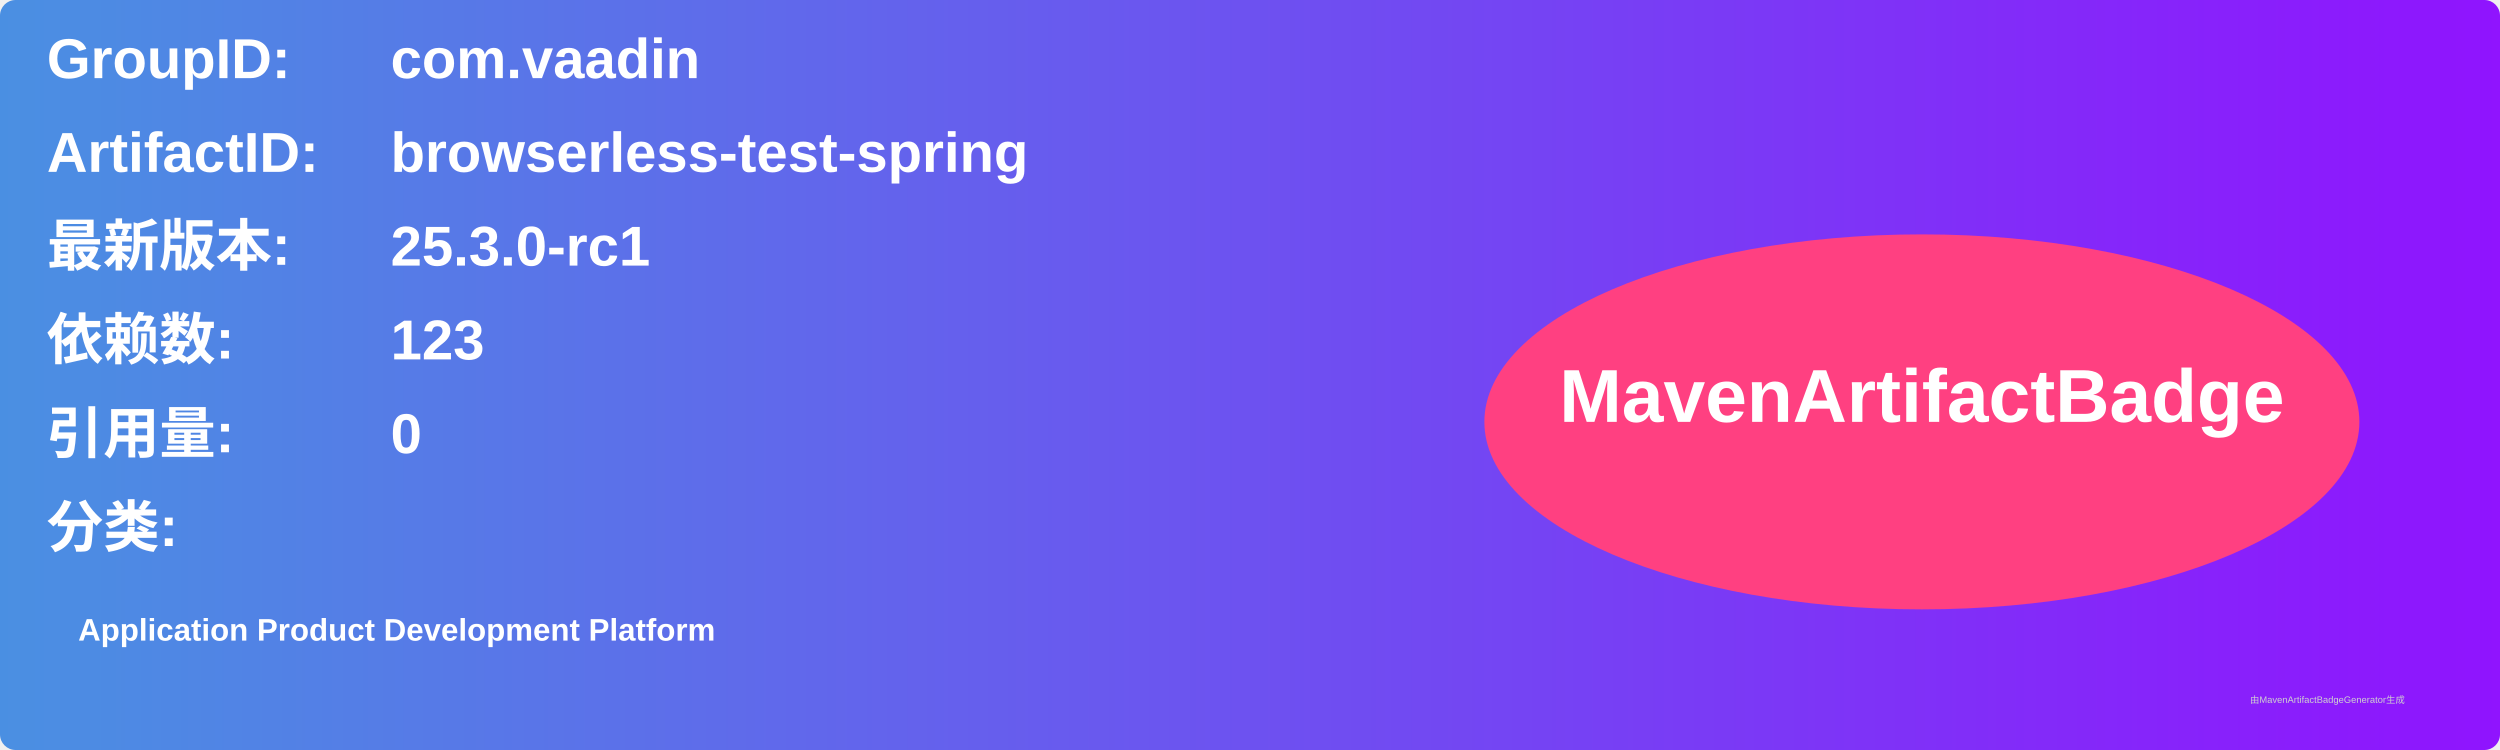
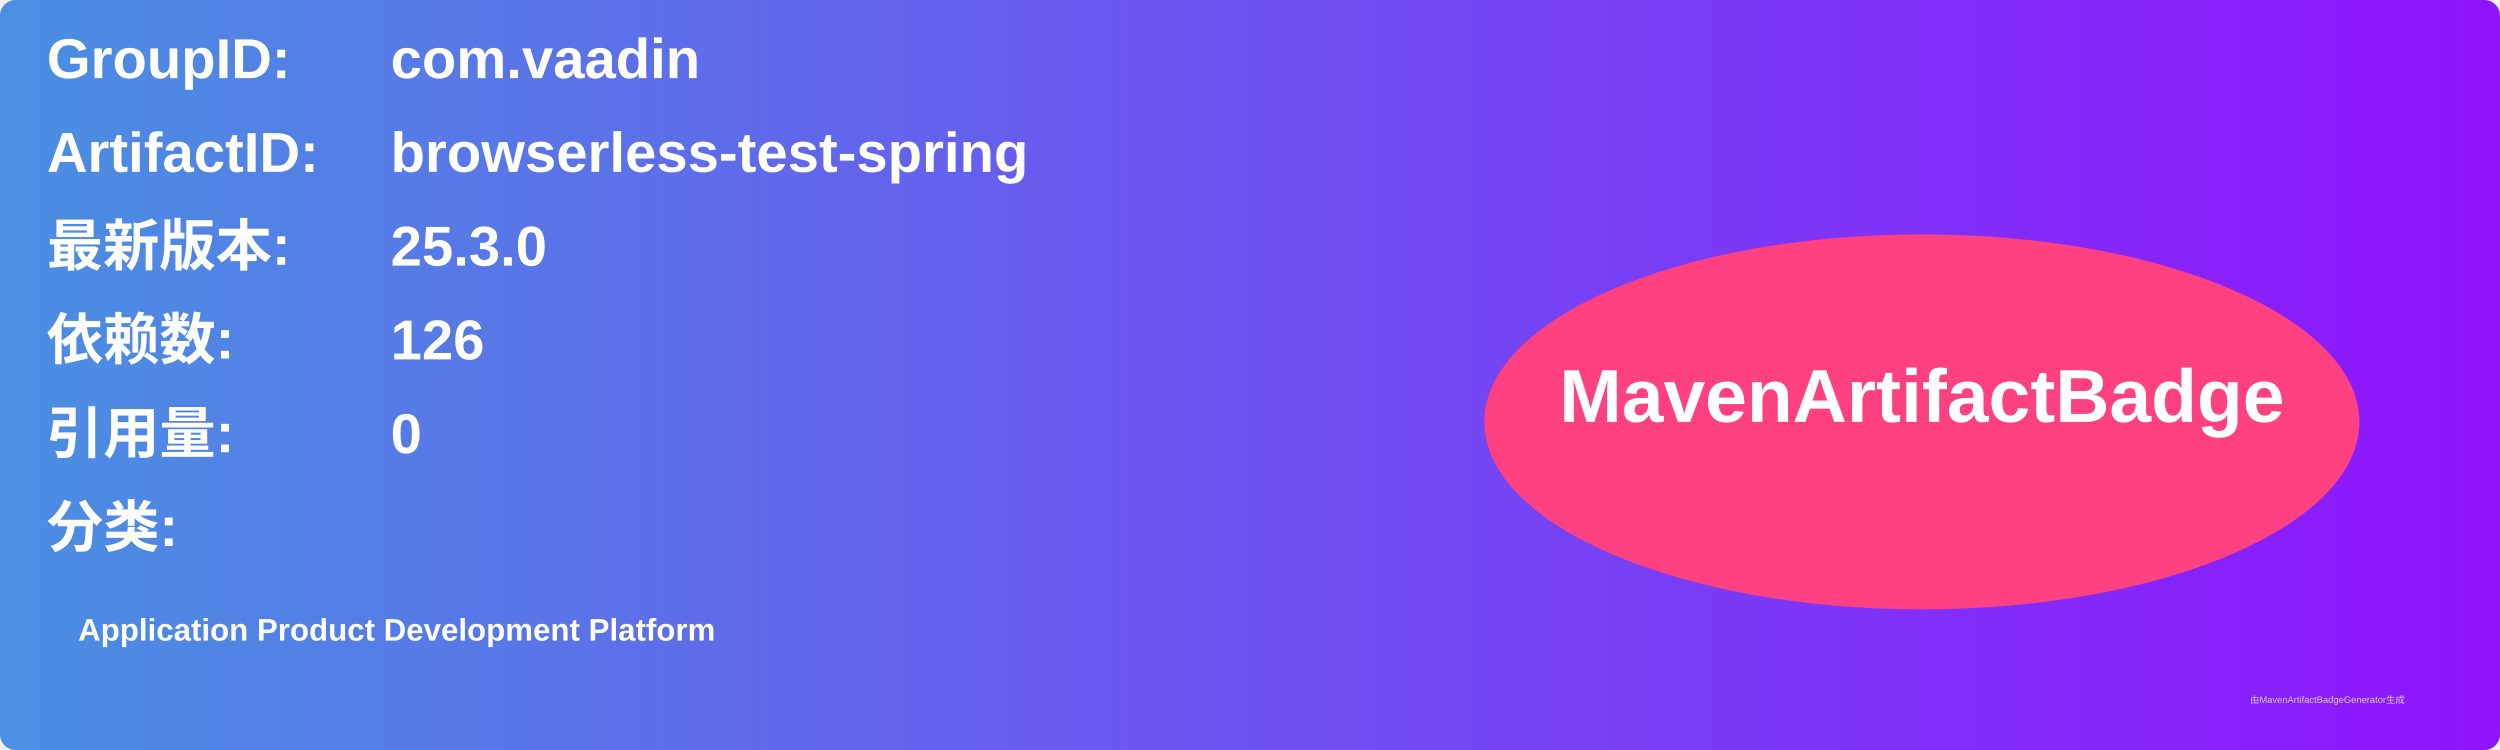
<svg xmlns="http://www.w3.org/2000/svg" width="800" height="240" viewBox="0 0 800 240">
  <linearGradient id="grad" x1="0%" y1="0%" x2="100%" y2="0%">
    <stop offset="0%" stop-color="#4a90e2" />
    <stop offset="100%" stop-color="#9013fe" />
  </linearGradient>
  <rect width="100%" height="100%" rx="5" ry="5" fill="url(#grad)" />
  <g transform="translate(15, 15)">
    <text x="0" y="10" font-family="Arial" font-size="18" fill="white" font-weight="bold" width="260">GroupID:</text>
    <text x="110" y="10" font-family="Arial" font-size="18" fill="white" font-weight="bold" width="460">com.vaadin</text>
    <text x="0" y="40" font-family="Arial" font-size="18" fill="white" font-weight="bold" width="260">ArtifactID:</text>
    <text x="110" y="40" font-family="Arial" font-size="18" fill="white" font-weight="bold" width="460">browserless-test-spring</text>
    <text x="0" y="70" font-family="Arial" font-size="18" fill="white" font-weight="bold">最新版本:</text>
    <text x="110" y="70" font-family="Arial" font-size="18" fill="white" font-weight="bold">
-       <tspan font-weight="bold">25.3.0-rc1</tspan>
+       <tspan font-weight="bold">25.3.0</tspan>
    </text>
    <text x="0" y="100" font-family="Arial" font-size="18" fill="white" font-weight="bold">依赖数: </text>
    <text x="110" y="100" font-family="Arial" font-size="18" fill="white">
-       <tspan font-weight="bold">123</tspan>
+       <tspan font-weight="bold">126</tspan>
    </text>
    <text x="0" y="130" font-family="Arial" font-size="18" fill="white" font-weight="bold">引用量: </text>
    <text x="110" y="130" font-family="Arial" font-size="18" fill="white">
      <tspan font-weight="bold">0</tspan>
    </text>
    <text x="0" y="160" font-family="Arial" font-size="18" fill="white" font-weight="bold">分类:</text>
    <text x="10" y="190" font-family="Arial" font-size="10" fill="white">
      <tspan font-weight="bold">Application Product Development Platform</tspan>
    </text>
    <ellipse cx="600" cy="120" rx="140" ry="60" fill="#ff4081" />
    <text x="600" y="120" text-anchor="middle" font-family="Arial" font-size="24" fill="white" font-weight="bold">MavenArtifactBadge</text>
  </g>
  <text x="720" y="225" font-family="Arial" font-size="3" fill="#d0d0d0">由MavenArtifactBadgeGenerator生成</text>
</svg>
